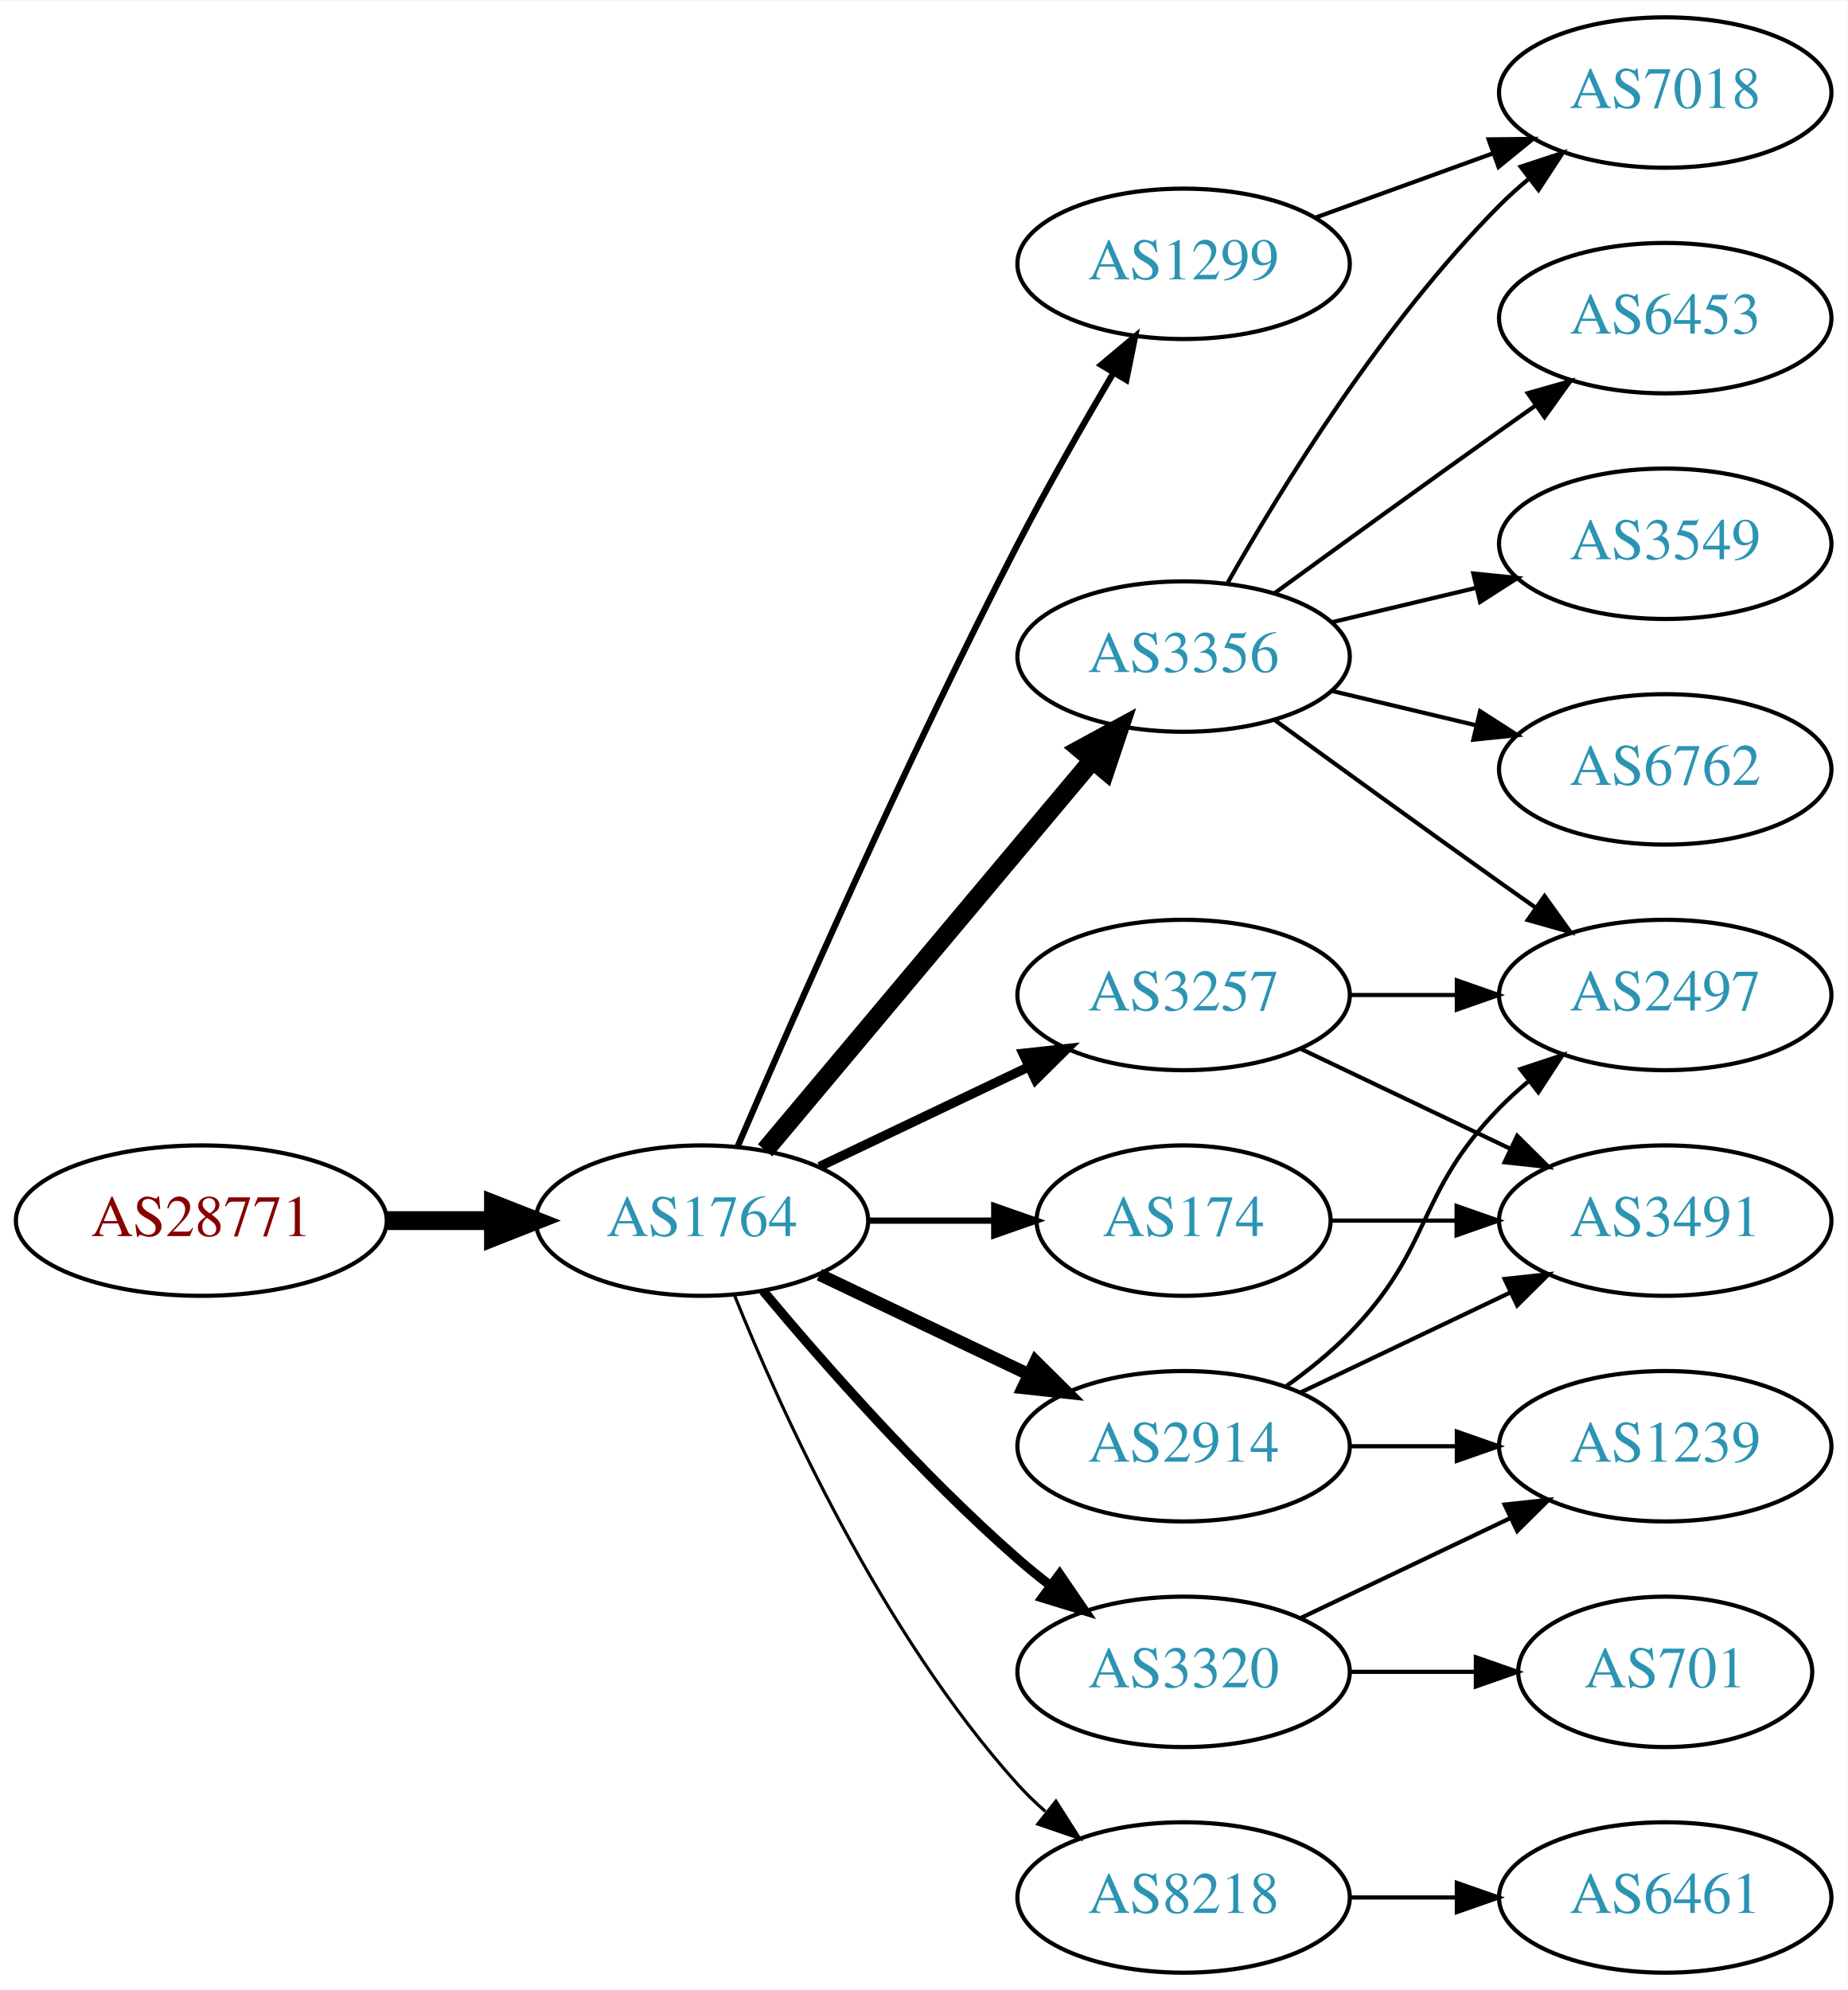
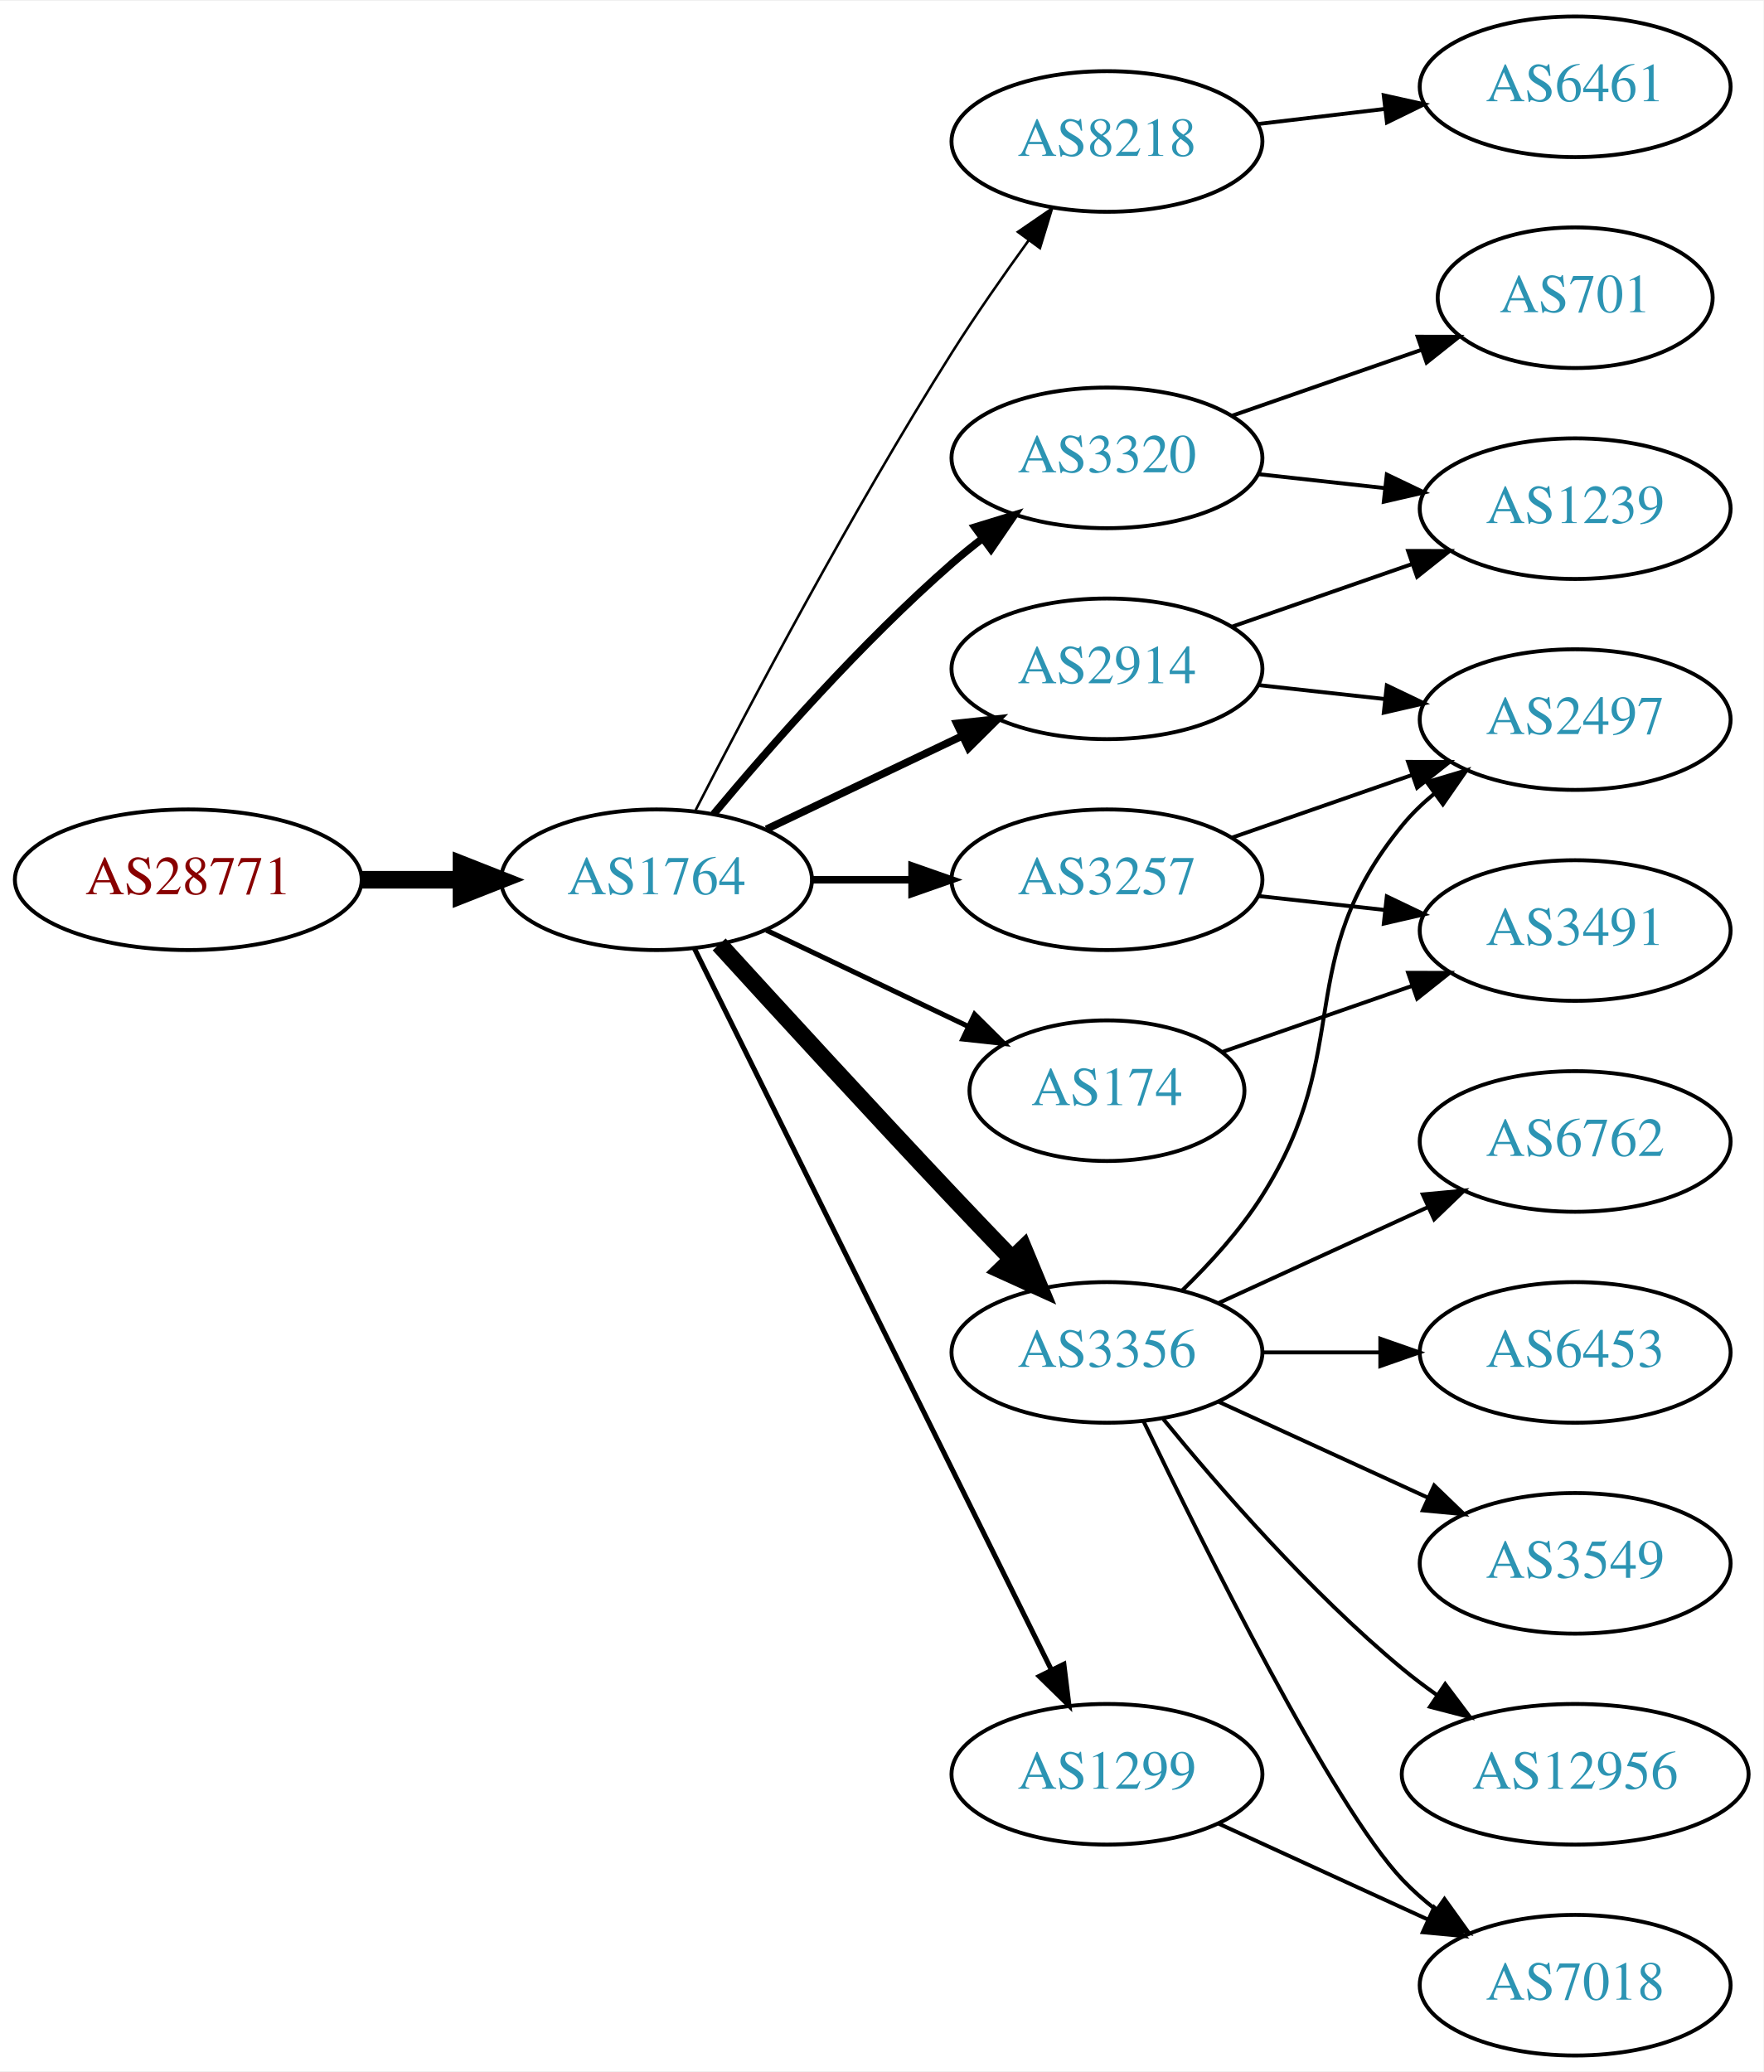
- <svg xmlns="http://www.w3.org/2000/svg" xmlns:xlink="http://www.w3.org/1999/xlink" width="442pt" height="476pt" viewBox="0.00 0.00 442.27 476.00">
-   <g id="graph0" class="graph" transform="scale(1 1) rotate(0) translate(4 472)">
-     <polygon fill="white" stroke="none" points="-4,4 -4,-472 438.271,-472 438.271,4 -4,4" />
+ <svg xmlns="http://www.w3.org/2000/svg" xmlns:xlink="http://www.w3.org/1999/xlink" width="451pt" height="530pt" viewBox="0.00 0.00 451.37 530.00">
+   <g id="graph0" class="graph" transform="scale(1 1) rotate(0) translate(4 526)">
+     <polygon fill="white" stroke="none" points="-4,4 -4,-526 447.37,-526 447.37,4 -4,4" />
    <g id="node1" class="node">
      <g id="a_node1">
        <a xlink:href="/asn/28771" xlink:title="AS28771 ~ [street address]: Postfach 1 [AT]">
-           <ellipse fill="#ffffff" stroke="black" cx="44.196" cy="-180" rx="44.393" ry="18" />
-           <text text-anchor="middle" x="44.196" y="-176.3" font-family="Times,serif" font-size="14.00" fill="#880000">AS28771</text>
+           <ellipse fill="#ffffff" stroke="black" cx="44.196" cy="-301" rx="44.393" ry="18" />
+           <text text-anchor="middle" x="44.196" y="-297.3" font-family="Times,serif" font-size="14.00" fill="#880000">AS28771</text>
        </a>
      </g>
    </g>
    <g id="node2" class="node">
      <g id="a_node2">
        <a xlink:href="/asn/1764" xlink:title="AS1764 ~ NEXTLAYER-AS [AT]">
-           <ellipse fill="#ffffff" stroke="black" cx="164.039" cy="-180" rx="39.794" ry="18" />
-           <text text-anchor="middle" x="164.039" y="-176.3" font-family="Times,serif" font-size="14.00" fill="#2c94b3">AS1764</text>
+           <ellipse fill="#ffffff" stroke="black" cx="164.039" cy="-301" rx="39.794" ry="18" />
+           <text text-anchor="middle" x="164.039" y="-297.3" font-family="Times,serif" font-size="14.00" fill="#2c94b3">AS1764</text>
        </a>
      </g>
    </g>
    <g id="edge1" class="edge">
-       <path fill="none" stroke="black" stroke-width="4.5" d="M88.407,-180C96.72,-180 105.482,-180 113.965,-180" />
-       <polygon fill="black" stroke="black" stroke-width="4.5" points="114.123,-183.938 124.123,-180 114.123,-176.063 114.123,-183.938" />
+       <path fill="none" stroke="black" stroke-width="4.5" d="M88.407,-301C96.72,-301 105.482,-301 113.965,-301" />
+       <polygon fill="black" stroke="black" stroke-width="4.5" points="114.123,-304.938 124.123,-301 114.123,-297.063 114.123,-304.938" />
    </g>
    <g id="node3" class="node">
      <g id="a_node3">
-         <a xlink:href="/asn/3356" xlink:title="AS3356 ~ Level 3 Parent, LLC [US]">
-           <ellipse fill="#ffffff" stroke="black" cx="279.332" cy="-315" rx="39.794" ry="18" />
-           <text text-anchor="middle" x="279.332" y="-311.3" font-family="Times,serif" font-size="14.00" fill="#2c94b3">AS3356</text>
+         <a xlink:href="/asn/8218" xlink:title="AS8218 ~ legacy Neotelecoms [FR]">
+           <ellipse fill="#ffffff" stroke="black" cx="279.332" cy="-490" rx="39.794" ry="18" />
+           <text text-anchor="middle" x="279.332" y="-486.3" font-family="Times,serif" font-size="14.00" fill="#2c94b3">AS8218</text>
        </a>
      </g>
    </g>
    <g id="edge2" class="edge">
-       <path fill="none" stroke="black" stroke-width="4.5" d="M179.158,-196.825C198.833,-220.269 234.637,-262.934 257.415,-290.076" />
-       <polygon fill="black" stroke="black" stroke-width="4.5" points="254.59,-292.834 264.034,-297.963 260.622,-287.772 254.59,-292.834" />
+       <path fill="none" stroke="black" stroke-width="0.643" d="M174.065,-318.852C187.501,-345.055 213.95,-395.237 239.685,-436 245.748,-445.604 252.868,-455.813 259.333,-464.739" />
+       <polygon fill="black" stroke="black" stroke-width="0.643" points="256.54,-466.848 265.276,-472.843 262.185,-462.709 256.54,-466.848" />
    </g>
    <g id="node4" class="node">
      <g id="a_node4">
-         <a xlink:href="/asn/174" xlink:title="AS174 ~ Cogent Communications [US]">
-           <ellipse fill="#ffffff" stroke="black" cx="279.332" cy="-180" rx="35.194" ry="18" />
-           <text text-anchor="middle" x="279.332" y="-176.3" font-family="Times,serif" font-size="14.00" fill="#2c94b3">AS174</text>
+         <a xlink:href="/asn/3356" xlink:title="AS3356 ~ Level 3 Parent, LLC [US]">
+           <ellipse fill="#ffffff" stroke="black" cx="279.332" cy="-180" rx="39.794" ry="18" />
+           <text text-anchor="middle" x="279.332" y="-176.3" font-family="Times,serif" font-size="14.00" fill="#2c94b3">AS3356</text>
        </a>
      </g>
    </g>
    <g id="edge3" class="edge">
-       <path fill="none" stroke="black" stroke-width="1.5" d="M203.711,-180C213.416,-180 223.907,-180 233.87,-180" />
-       <polygon fill="black" stroke="black" stroke-width="1.5" points="234.006,-183.5 244.006,-180 234.006,-176.5 234.006,-183.5" />
+       <path fill="none" stroke="black" stroke-width="4.5" d="M180.08,-284.45C195.076,-268.005 218.817,-242.115 239.685,-220 244.583,-214.809 249.874,-209.282 254.923,-204.045" />
+       <polygon fill="black" stroke="black" stroke-width="4.5" points="257.95,-206.578 262.072,-196.653 252.29,-201.103 257.95,-206.578" />
    </g>
    <g id="node5" class="node">
      <g id="a_node5">
-         <a xlink:href="/asn/1299" xlink:title="AS1299 ~ Telia Carrier [EU]">
-           <ellipse fill="#ffffff" stroke="black" cx="279.332" cy="-409" rx="39.794" ry="18" />
-           <text text-anchor="middle" x="279.332" y="-405.3" font-family="Times,serif" font-size="14.00" fill="#2c94b3">AS1299</text>
+         <a xlink:href="/asn/174" xlink:title="AS174 ~ Cogent Communications [US]">
+           <ellipse fill="#ffffff" stroke="black" cx="279.332" cy="-247" rx="35.194" ry="18" />
+           <text text-anchor="middle" x="279.332" y="-243.3" font-family="Times,serif" font-size="14.00" fill="#2c94b3">AS174</text>
        </a>
      </g>
    </g>
    <g id="edge4" class="edge">
-       <path fill="none" stroke="black" stroke-width="1.5" d="M172.584,-197.753C185.509,-227.834 213.073,-290.568 239.685,-342 246.766,-355.685 255.264,-370.564 262.486,-382.816" />
-       <polygon fill="black" stroke="black" stroke-width="1.5" points="259.596,-384.804 267.715,-391.61 265.613,-381.226 259.596,-384.804" />
+       <path fill="none" stroke="black" stroke-width="1.286" d="M192.175,-288.066C207.607,-280.71 227.092,-271.423 243.628,-263.541" />
+       <polygon fill="black" stroke="black" stroke-width="1.286" points="245.448,-266.551 252.969,-259.089 242.436,-260.232 245.448,-266.551" />
    </g>
    <g id="node6" class="node">
      <g id="a_node6">
        <a xlink:href="/asn/2914" xlink:title="AS2914 ~ NTT America, Inc. [US]">
-           <ellipse fill="#ffffff" stroke="black" cx="279.332" cy="-126" rx="39.794" ry="18" />
-           <text text-anchor="middle" x="279.332" y="-122.3" font-family="Times,serif" font-size="14.00" fill="#2c94b3">AS2914</text>
+           <ellipse fill="#ffffff" stroke="black" cx="279.332" cy="-355" rx="39.794" ry="18" />
+           <text text-anchor="middle" x="279.332" y="-351.3" font-family="Times,serif" font-size="14.00" fill="#2c94b3">AS2914</text>
        </a>
      </g>
    </g>
    <g id="edge5" class="edge">
-       <path fill="none" stroke="black" stroke-width="3" d="M192.175,-167.066C207.169,-159.919 225.99,-150.948 242.213,-143.215" />
-       <polygon fill="black" stroke="black" stroke-width="3" points="243.895,-146.291 251.417,-138.829 240.884,-139.972 243.895,-146.291" />
+       <path fill="none" stroke="black" stroke-width="1.929" d="M192.175,-313.934C207.169,-321.081 225.99,-330.052 242.213,-337.785" />
+       <polygon fill="black" stroke="black" stroke-width="1.929" points="240.884,-341.028 251.417,-342.171 243.895,-334.709 240.884,-341.028" />
    </g>
    <g id="node7" class="node">
      <g id="a_node7">
-         <a xlink:href="/asn/8218" xlink:title="AS8218 ~ legacy Neotelecoms [FR]">
-           <ellipse fill="#ffffff" stroke="black" cx="279.332" cy="-18" rx="39.794" ry="18" />
-           <text text-anchor="middle" x="279.332" y="-14.3" font-family="Times,serif" font-size="14.00" fill="#2c94b3">AS8218</text>
+         <a xlink:href="/asn/1299" xlink:title="AS1299 ~ Telia Carrier [EU]">
+           <ellipse fill="#ffffff" stroke="black" cx="279.332" cy="-72" rx="39.794" ry="18" />
+           <text text-anchor="middle" x="279.332" y="-68.3" font-family="Times,serif" font-size="14.00" fill="#2c94b3">AS1299</text>
        </a>
      </g>
    </g>
    <g id="edge6" class="edge">
-       <path fill="none" stroke="black" stroke-width="0.75" d="M171.786,-162.213C182.837,-134.757 206.891,-81.422 239.685,-45 241.688,-42.776 243.906,-40.637 246.239,-38.603" />
-       <polygon fill="black" stroke="black" stroke-width="0.75" points="248.769,-41.065 254.458,-32.127 244.437,-35.567 248.769,-41.065" />
+       <path fill="none" stroke="black" stroke-width="1.286" d="M173.74,-283.411C193.47,-243.532 241.7,-146.043 265.129,-98.687" />
+       <polygon fill="black" stroke="black" stroke-width="1.286" points="268.303,-100.164 269.6,-89.649 262.029,-97.06 268.303,-100.164" />
    </g>
    <g id="node8" class="node">
      <g id="a_node8">
        <a xlink:href="/asn/3257" xlink:title="AS3257 ~ GTT [DE]">
-           <ellipse fill="#ffffff" stroke="black" cx="279.332" cy="-234" rx="39.794" ry="18" />
-           <text text-anchor="middle" x="279.332" y="-230.3" font-family="Times,serif" font-size="14.00" fill="#2c94b3">AS3257</text>
+           <ellipse fill="#ffffff" stroke="black" cx="279.332" cy="-301" rx="39.794" ry="18" />
+           <text text-anchor="middle" x="279.332" y="-297.3" font-family="Times,serif" font-size="14.00" fill="#2c94b3">AS3257</text>
        </a>
      </g>
    </g>
    <g id="edge7" class="edge">
-       <path fill="none" stroke="black" stroke-width="2.25" d="M192.175,-192.934C207.169,-200.081 225.99,-209.052 242.213,-216.785" />
-       <polygon fill="black" stroke="black" stroke-width="2.25" points="240.884,-220.028 251.417,-221.171 243.895,-213.709 240.884,-220.028" />
+       <path fill="none" stroke="black" stroke-width="1.929" d="M203.711,-301C211.914,-301 220.678,-301 229.21,-301" />
+       <polygon fill="black" stroke="black" stroke-width="1.929" points="229.449,-304.5 239.449,-301 229.449,-297.5 229.449,-304.5" />
    </g>
    <g id="node9" class="node">
      <g id="a_node9">
        <a xlink:href="/asn/3320" xlink:title="AS3320 ~ DTAG [DE]">
-           <ellipse fill="#ffffff" stroke="black" cx="279.332" cy="-72" rx="39.794" ry="18" />
-           <text text-anchor="middle" x="279.332" y="-68.3" font-family="Times,serif" font-size="14.00" fill="#2c94b3">AS3320</text>
+           <ellipse fill="#ffffff" stroke="black" cx="279.332" cy="-409" rx="39.794" ry="18" />
+           <text text-anchor="middle" x="279.332" y="-405.3" font-family="Times,serif" font-size="14.00" fill="#2c94b3">AS3320</text>
        </a>
      </g>
    </g>
    <g id="edge8" class="edge">
-       <path fill="none" stroke="black" stroke-width="2.25" d="M178.669,-163.183C192.951,-146.071 216.498,-119.255 239.685,-99 242.151,-96.846 244.789,-94.706 247.487,-92.628" />
-       <polygon fill="black" stroke="black" stroke-width="2.25" points="249.66,-95.375 255.641,-86.63 245.512,-89.736 249.66,-95.375" />
+       <path fill="none" stroke="black" stroke-width="1.929" d="M178.669,-317.817C192.951,-334.929 216.498,-361.745 239.685,-382 242.151,-384.154 244.789,-386.294 247.487,-388.372" />
+       <polygon fill="black" stroke="black" stroke-width="1.929" points="245.512,-391.264 255.641,-394.37 249.66,-385.625 245.512,-391.264" />
    </g>
    <g id="node10" class="node">
      <g id="a_node10">
-         <a xlink:href="/asn/7018" xlink:title="AS7018 ~ AT&amp;T Services, Inc. [US]">
-           <ellipse fill="#ffffff" stroke="black" cx="394.625" cy="-450" rx="39.794" ry="18" />
-           <text text-anchor="middle" x="394.625" y="-446.3" font-family="Times,serif" font-size="14.00" fill="#2c94b3">AS7018</text>
-         </a>
-       </g>
-     </g>
-     <g id="edge20" class="edge">
-       <path fill="none" stroke="black" d="M289.791,-332.49C302.573,-355.096 327.005,-394.886 354.978,-423 357.089,-425.121 359.385,-427.188 361.77,-429.171" />
-       <polygon fill="black" stroke="black" points="360.023,-432.242 370.086,-435.556 364.286,-426.69 360.023,-432.242" />
+         <a xlink:href="/asn/6461" xlink:title="AS6461 ~ Zayo Bandwidth [US]">
+           <ellipse fill="#ffffff" stroke="black" cx="399.174" cy="-504" rx="39.794" ry="18" />
+           <text text-anchor="middle" x="399.174" y="-500.3" font-family="Times,serif" font-size="14.00" fill="#2c94b3">AS6461</text>
+         </a>
+       </g>
+     </g>
+     <g id="edge9" class="edge">
+       <path fill="none" stroke="black" d="M317.942,-494.468C328.253,-495.693 339.57,-497.038 350.37,-498.321" />
+       <polygon fill="black" stroke="black" points="350.174,-501.822 360.517,-499.526 351,-494.871 350.174,-501.822" />
+     </g>
+     <g id="node11" class="node">
+       <g id="a_node11">
+         <a xlink:href="/asn/6762" xlink:title="AS6762 ~ TELECOM ITALIA SPARKLE S.p.A. [IT]">
+           <ellipse fill="#ffffff" stroke="black" cx="399.174" cy="-234" rx="39.794" ry="18" />
+           <text text-anchor="middle" x="399.174" y="-230.3" font-family="Times,serif" font-size="14.00" fill="#2c94b3">AS6762</text>
+         </a>
+       </g>
+     </g>
+     <g id="edge10" class="edge">
+       <path fill="none" stroke="black" d="M307.96,-192.661C323.917,-199.973 344.188,-209.261 361.471,-217.181" />
+       <polygon fill="black" stroke="black" points="360.169,-220.435 370.718,-221.419 363.085,-214.071 360.169,-220.435" />
    </g>
    <g id="node12" class="node">
      <g id="a_node12">
        <a xlink:href="/asn/2497" xlink:title="AS2497 ~ Internet Initiative Japan Inc. [JP]">
-           <ellipse fill="#ffffff" stroke="black" cx="394.625" cy="-234" rx="39.794" ry="18" />
-           <text text-anchor="middle" x="394.625" y="-230.3" font-family="Times,serif" font-size="14.00" fill="#2c94b3">AS2497</text>
-         </a>
-       </g>
-     </g>
-     <g id="edge18" class="edge">
-       <path fill="none" stroke="black" d="M301.18,-299.778C316.114,-288.909 336.727,-273.975 354.978,-261 357.799,-258.995 360.742,-256.915 363.69,-254.841" />
-       <polygon fill="black" stroke="black" points="365.736,-257.681 371.914,-249.074 361.717,-251.95 365.736,-257.681" />
+           <ellipse fill="#ffffff" stroke="black" cx="399.174" cy="-342" rx="39.794" ry="18" />
+           <text text-anchor="middle" x="399.174" y="-338.3" font-family="Times,serif" font-size="14.00" fill="#2c94b3">AS2497</text>
+         </a>
+       </g>
+     </g>
+     <g id="edge11" class="edge">
+       <path fill="none" stroke="black" d="M298.546,-195.819C305.642,-202.698 313.393,-211.193 318.978,-220 343.161,-258.13 326.335,-280.096 354.978,-315 357.362,-317.906 360.146,-320.59 363.13,-323.048" />
+       <polygon fill="black" stroke="black" points="361.211,-325.98 371.361,-329.017 365.32,-320.313 361.211,-325.98" />
+     </g>
+     <g id="node13" class="node">
+       <g id="a_node13">
+         <a xlink:href="/asn/7018" xlink:title="AS7018 ~ AT&amp;T Services, Inc. [US]">
+           <ellipse fill="#ffffff" stroke="black" cx="399.174" cy="-18" rx="39.794" ry="18" />
+           <text text-anchor="middle" x="399.174" y="-14.3" font-family="Times,serif" font-size="14.00" fill="#2c94b3">AS7018</text>
+         </a>
+       </g>
+     </g>
+     <g id="edge12" class="edge">
+       <path fill="none" stroke="black" d="M288.679,-162.405C304.146,-130.268 337.291,-63.66 354.978,-45 357.564,-42.272 360.481,-39.706 363.55,-37.323" />
+       <polygon fill="black" stroke="black" points="365.728,-40.069 371.898,-31.457 361.704,-34.342 365.728,-40.069" />
+     </g>
+     <g id="node14" class="node">
+       <g id="a_node14">
+         <a xlink:href="/asn/6453" xlink:title="AS6453 ~ TATA COMMUNICATIONS (AMERICA) INC [US]">
+           <ellipse fill="#ffffff" stroke="black" cx="399.174" cy="-180" rx="39.794" ry="18" />
+           <text text-anchor="middle" x="399.174" y="-176.3" font-family="Times,serif" font-size="14.00" fill="#2c94b3">AS6453</text>
+         </a>
+       </g>
+     </g>
+     <g id="edge13" class="edge">
+       <path fill="none" stroke="black" d="M319.244,-180C328.798,-180 339.147,-180 349.11,-180" />
+       <polygon fill="black" stroke="black" points="349.302,-183.5 359.302,-180 349.302,-176.5 349.302,-183.5" />
    </g>
    <g id="node15" class="node">
      <g id="a_node15">
-         <a xlink:href="/asn/6453" xlink:title="AS6453 ~ TATA COMMUNICATIONS (AMERICA) INC [US]">
-           <ellipse fill="#ffffff" stroke="black" cx="394.625" cy="-396" rx="39.794" ry="18" />
-           <text text-anchor="middle" x="394.625" y="-392.3" font-family="Times,serif" font-size="14.00" fill="#2c94b3">AS6453</text>
-         </a>
-       </g>
-     </g>
-     <g id="edge16" class="edge">
-       <path fill="none" stroke="black" d="M301.18,-330.222C316.114,-341.091 336.727,-356.025 354.978,-369 357.799,-371.005 360.742,-373.085 363.69,-375.159" />
-       <polygon fill="black" stroke="black" points="361.717,-378.05 371.914,-380.926 365.736,-372.319 361.717,-378.05" />
+         <a xlink:href="/asn/3549" xlink:title="AS3549 ~ Level 3 Parent, LLC [US]">
+           <ellipse fill="#ffffff" stroke="black" cx="399.174" cy="-126" rx="39.794" ry="18" />
+           <text text-anchor="middle" x="399.174" y="-122.3" font-family="Times,serif" font-size="14.00" fill="#2c94b3">AS3549</text>
+         </a>
+       </g>
+     </g>
+     <g id="edge14" class="edge">
+       <path fill="none" stroke="black" d="M307.96,-167.339C323.917,-160.027 344.188,-150.739 361.471,-142.819" />
+       <polygon fill="black" stroke="black" points="363.085,-145.929 370.718,-138.581 360.169,-139.565 363.085,-145.929" />
    </g>
    <g id="node16" class="node">
      <g id="a_node16">
-         <a xlink:href="/asn/3549" xlink:title="AS3549 ~ Level 3 Parent, LLC [US]">
-           <ellipse fill="#ffffff" stroke="black" cx="394.625" cy="-342" rx="39.794" ry="18" />
-           <text text-anchor="middle" x="394.625" y="-338.3" font-family="Times,serif" font-size="14.00" fill="#2c94b3">AS3549</text>
-         </a>
-       </g>
-     </g>
-     <g id="edge17" class="edge">
-       <path fill="none" stroke="black" d="M314.939,-323.248C325.81,-325.838 337.964,-328.735 349.407,-331.462" />
-       <polygon fill="black" stroke="black" points="348.69,-334.889 359.229,-333.803 350.313,-328.08 348.69,-334.889" />
+         <a xlink:href="/asn/12956" xlink:title="AS12956 ~ TELXIUS [ES]">
+           <ellipse fill="#ffffff" stroke="black" cx="399.174" cy="-72" rx="44.393" ry="18" />
+           <text text-anchor="middle" x="399.174" y="-68.3" font-family="Times,serif" font-size="14.00" fill="#2c94b3">AS12956</text>
+         </a>
+       </g>
+     </g>
+     <g id="edge15" class="edge">
+       <path fill="none" stroke="black" d="M293.751,-162.935C307.865,-145.625 331.28,-118.655 354.978,-99 357.716,-96.729 360.659,-94.506 363.677,-92.37" />
+       <polygon fill="black" stroke="black" points="365.903,-95.092 372.266,-86.621 362.009,-89.275 365.903,-95.092" />
    </g>
    <g id="node17" class="node">
      <g id="a_node17">
-         <a xlink:href="/asn/6762" xlink:title="AS6762 ~ TELECOM ITALIA SPARKLE S.p.A. [IT]">
-           <ellipse fill="#ffffff" stroke="black" cx="394.625" cy="-288" rx="39.794" ry="18" />
-           <text text-anchor="middle" x="394.625" y="-284.3" font-family="Times,serif" font-size="14.00" fill="#2c94b3">AS6762</text>
-         </a>
-       </g>
-     </g>
-     <g id="edge19" class="edge">
-       <path fill="none" stroke="black" d="M314.939,-306.752C325.81,-304.162 337.964,-301.265 349.407,-298.538" />
-       <polygon fill="black" stroke="black" points="350.313,-301.92 359.229,-296.197 348.69,-295.111 350.313,-301.92" />
-     </g>
-     <g id="node13" class="node">
-       <g id="a_node13">
        <a xlink:href="/asn/3491" xlink:title="AS3491 ~ PCCW Global, Inc. [US]">
-           <ellipse fill="#ffffff" stroke="black" cx="394.625" cy="-180" rx="39.794" ry="18" />
-           <text text-anchor="middle" x="394.625" y="-176.3" font-family="Times,serif" font-size="14.00" fill="#2c94b3">AS3491</text>
-         </a>
-       </g>
-     </g>
-     <g id="edge23" class="edge">
-       <path fill="none" stroke="black" d="M314.631,-180C324.008,-180 334.358,-180 344.393,-180" />
-       <polygon fill="black" stroke="black" points="344.681,-183.5 354.681,-180 344.681,-176.5 344.681,-183.5" />
-     </g>
-     <g id="edge9" class="edge">
-       <path fill="none" stroke="black" d="M310.99,-420.095C323.963,-424.79 339.256,-430.324 353.137,-435.348" />
-       <polygon fill="black" stroke="black" points="352.347,-438.784 362.941,-438.896 354.729,-432.202 352.347,-438.784" />
-     </g>
-     <g id="node11" class="node">
-       <g id="a_node11">
-         <a xlink:href="/asn/1239" xlink:title="AS1239 ~ Sprint [US]">
-           <ellipse fill="#ffffff" stroke="black" cx="394.625" cy="-126" rx="39.794" ry="18" />
-           <text text-anchor="middle" x="394.625" y="-122.3" font-family="Times,serif" font-size="14.00" fill="#2c94b3">AS1239</text>
-         </a>
-       </g>
-     </g>
-     <g id="edge10" class="edge">
-       <path fill="none" stroke="black" d="M319.004,-126C327.207,-126 335.971,-126 344.503,-126" />
-       <polygon fill="black" stroke="black" points="344.742,-129.5 354.742,-126 344.742,-122.5 344.742,-129.5" />
-     </g>
-     <g id="edge11" class="edge">
-       <path fill="none" stroke="black" d="M303.926,-140.389C309.182,-144.148 314.513,-148.437 318.978,-153 339.151,-173.617 334.806,-186.383 354.978,-207 357.071,-209.139 359.354,-211.218 361.731,-213.21" />
-       <polygon fill="black" stroke="black" points="359.974,-216.275 370.031,-219.611 364.249,-210.732 359.974,-216.275" />
-     </g>
-     <g id="edge12" class="edge">
-       <path fill="none" stroke="black" d="M307.468,-138.934C322.462,-146.081 341.283,-155.052 357.506,-162.785" />
-       <polygon fill="black" stroke="black" points="356.177,-166.028 366.71,-167.171 359.188,-159.709 356.177,-166.028" />
-     </g>
-     <g id="node14" class="node">
-       <g id="a_node14">
-         <a xlink:href="/asn/6461" xlink:title="AS6461 ~ Zayo Bandwidth [US]">
-           <ellipse fill="#ffffff" stroke="black" cx="394.625" cy="-18" rx="39.794" ry="18" />
-           <text text-anchor="middle" x="394.625" y="-14.3" font-family="Times,serif" font-size="14.00" fill="#2c94b3">AS6461</text>
-         </a>
-       </g>
-     </g>
-     <g id="edge13" class="edge">
-       <path fill="none" stroke="black" d="M319.004,-18C327.207,-18 335.971,-18 344.503,-18" />
-       <polygon fill="black" stroke="black" points="344.742,-21.5 354.742,-18 344.742,-14.5 344.742,-21.5" />
-     </g>
-     <g id="edge14" class="edge">
-       <path fill="none" stroke="black" d="M319.004,-234C327.207,-234 335.971,-234 344.503,-234" />
-       <polygon fill="black" stroke="black" points="344.742,-237.5 354.742,-234 344.742,-230.5 344.742,-237.5" />
-     </g>
-     <g id="edge15" class="edge">
-       <path fill="none" stroke="black" d="M307.468,-221.066C322.462,-213.919 341.283,-204.948 357.506,-197.215" />
-       <polygon fill="black" stroke="black" points="359.188,-200.291 366.71,-192.829 356.177,-193.972 359.188,-200.291" />
-     </g>
-     <g id="edge22" class="edge">
-       <path fill="none" stroke="black" d="M307.468,-84.934C322.462,-92.081 341.283,-101.052 357.506,-108.785" />
-       <polygon fill="black" stroke="black" points="356.177,-112.028 366.71,-113.171 359.188,-105.709 356.177,-112.028" />
+           <ellipse fill="#ffffff" stroke="black" cx="399.174" cy="-288" rx="39.794" ry="18" />
+           <text text-anchor="middle" x="399.174" y="-284.3" font-family="Times,serif" font-size="14.00" fill="#2c94b3">AS3491</text>
+         </a>
+       </g>
+     </g>
+     <g id="edge16" class="edge">
+       <path fill="none" stroke="black" d="M308.858,-256.925C323.412,-261.988 341.372,-268.237 357.362,-273.8" />
+       <polygon fill="black" stroke="black" points="356.42,-277.179 367.015,-277.159 358.72,-270.567 356.42,-277.179" />
+     </g>
+     <g id="edge17" class="edge">
+       <path fill="none" stroke="black" d="M317.942,-350.851C328.253,-349.713 339.57,-348.465 350.37,-347.274" />
+       <polygon fill="black" stroke="black" points="350.961,-350.73 360.517,-346.154 350.194,-343.772 350.961,-350.73" />
    </g>
    <g id="node18" class="node">
      <g id="a_node18">
+         <a xlink:href="/asn/1239" xlink:title="AS1239 ~ Sprint [US]">
+           <ellipse fill="#ffffff" stroke="black" cx="399.174" cy="-396" rx="39.794" ry="18" />
+           <text text-anchor="middle" x="399.174" y="-392.3" font-family="Times,serif" font-size="14.00" fill="#2c94b3">AS1239</text>
+         </a>
+       </g>
+     </g>
+     <g id="edge18" class="edge">
+       <path fill="none" stroke="black" d="M311.293,-365.772C325.39,-370.677 342.266,-376.548 357.38,-381.807" />
+       <polygon fill="black" stroke="black" points="356.415,-385.177 367.01,-385.157 358.715,-378.566 356.415,-385.177" />
+     </g>
+     <g id="edge23" class="edge">
+       <path fill="none" stroke="black" d="M307.96,-59.339C323.917,-52.027 344.188,-42.739 361.471,-34.819" />
+       <polygon fill="black" stroke="black" points="363.085,-37.929 370.718,-30.581 360.169,-31.565 363.085,-37.929" />
+     </g>
+     <g id="edge22" class="edge">
+       <path fill="none" stroke="black" d="M311.293,-311.772C325.39,-316.677 342.266,-322.548 357.38,-327.807" />
+       <polygon fill="black" stroke="black" points="356.415,-331.177 367.01,-331.157 358.715,-324.566 356.415,-331.177" />
+     </g>
+     <g id="edge21" class="edge">
+       <path fill="none" stroke="black" d="M317.942,-296.851C328.253,-295.713 339.57,-294.465 350.37,-293.274" />
+       <polygon fill="black" stroke="black" points="350.961,-296.73 360.517,-292.154 350.194,-289.772 350.961,-296.73" />
+     </g>
+     <g id="edge19" class="edge">
+       <path fill="none" stroke="black" d="M317.942,-404.851C328.253,-403.713 339.57,-402.465 350.37,-401.274" />
+       <polygon fill="black" stroke="black" points="350.961,-404.73 360.517,-400.154 350.194,-397.772 350.961,-404.73" />
+     </g>
+     <g id="node19" class="node">
+       <g id="a_node19">
        <a xlink:href="/asn/701" xlink:title="AS701 ~ UUNET [US]">
-           <ellipse fill="#ffffff" stroke="black" cx="394.625" cy="-72" rx="35.194" ry="18" />
-           <text text-anchor="middle" x="394.625" y="-68.3" font-family="Times,serif" font-size="14.00" fill="#2c94b3">AS701</text>
-         </a>
-       </g>
-     </g>
-     <g id="edge21" class="edge">
-       <path fill="none" stroke="black" d="M319.004,-72C328.709,-72 339.2,-72 349.163,-72" />
-       <polygon fill="black" stroke="black" points="349.299,-75.5 359.299,-72 349.299,-68.5 349.299,-75.5" />
+           <ellipse fill="#ffffff" stroke="black" cx="399.174" cy="-450" rx="35.194" ry="18" />
+           <text text-anchor="middle" x="399.174" y="-446.3" font-family="Times,serif" font-size="14.00" fill="#2c94b3">AS701</text>
+         </a>
+       </g>
+     </g>
+     <g id="edge20" class="edge">
+       <path fill="none" stroke="black" d="M311.293,-419.772C326.202,-424.959 344.22,-431.228 359.973,-436.709" />
+       <polygon fill="black" stroke="black" points="358.846,-440.023 369.441,-440.003 361.146,-433.411 358.846,-440.023" />
    </g>
  </g>
</svg>
